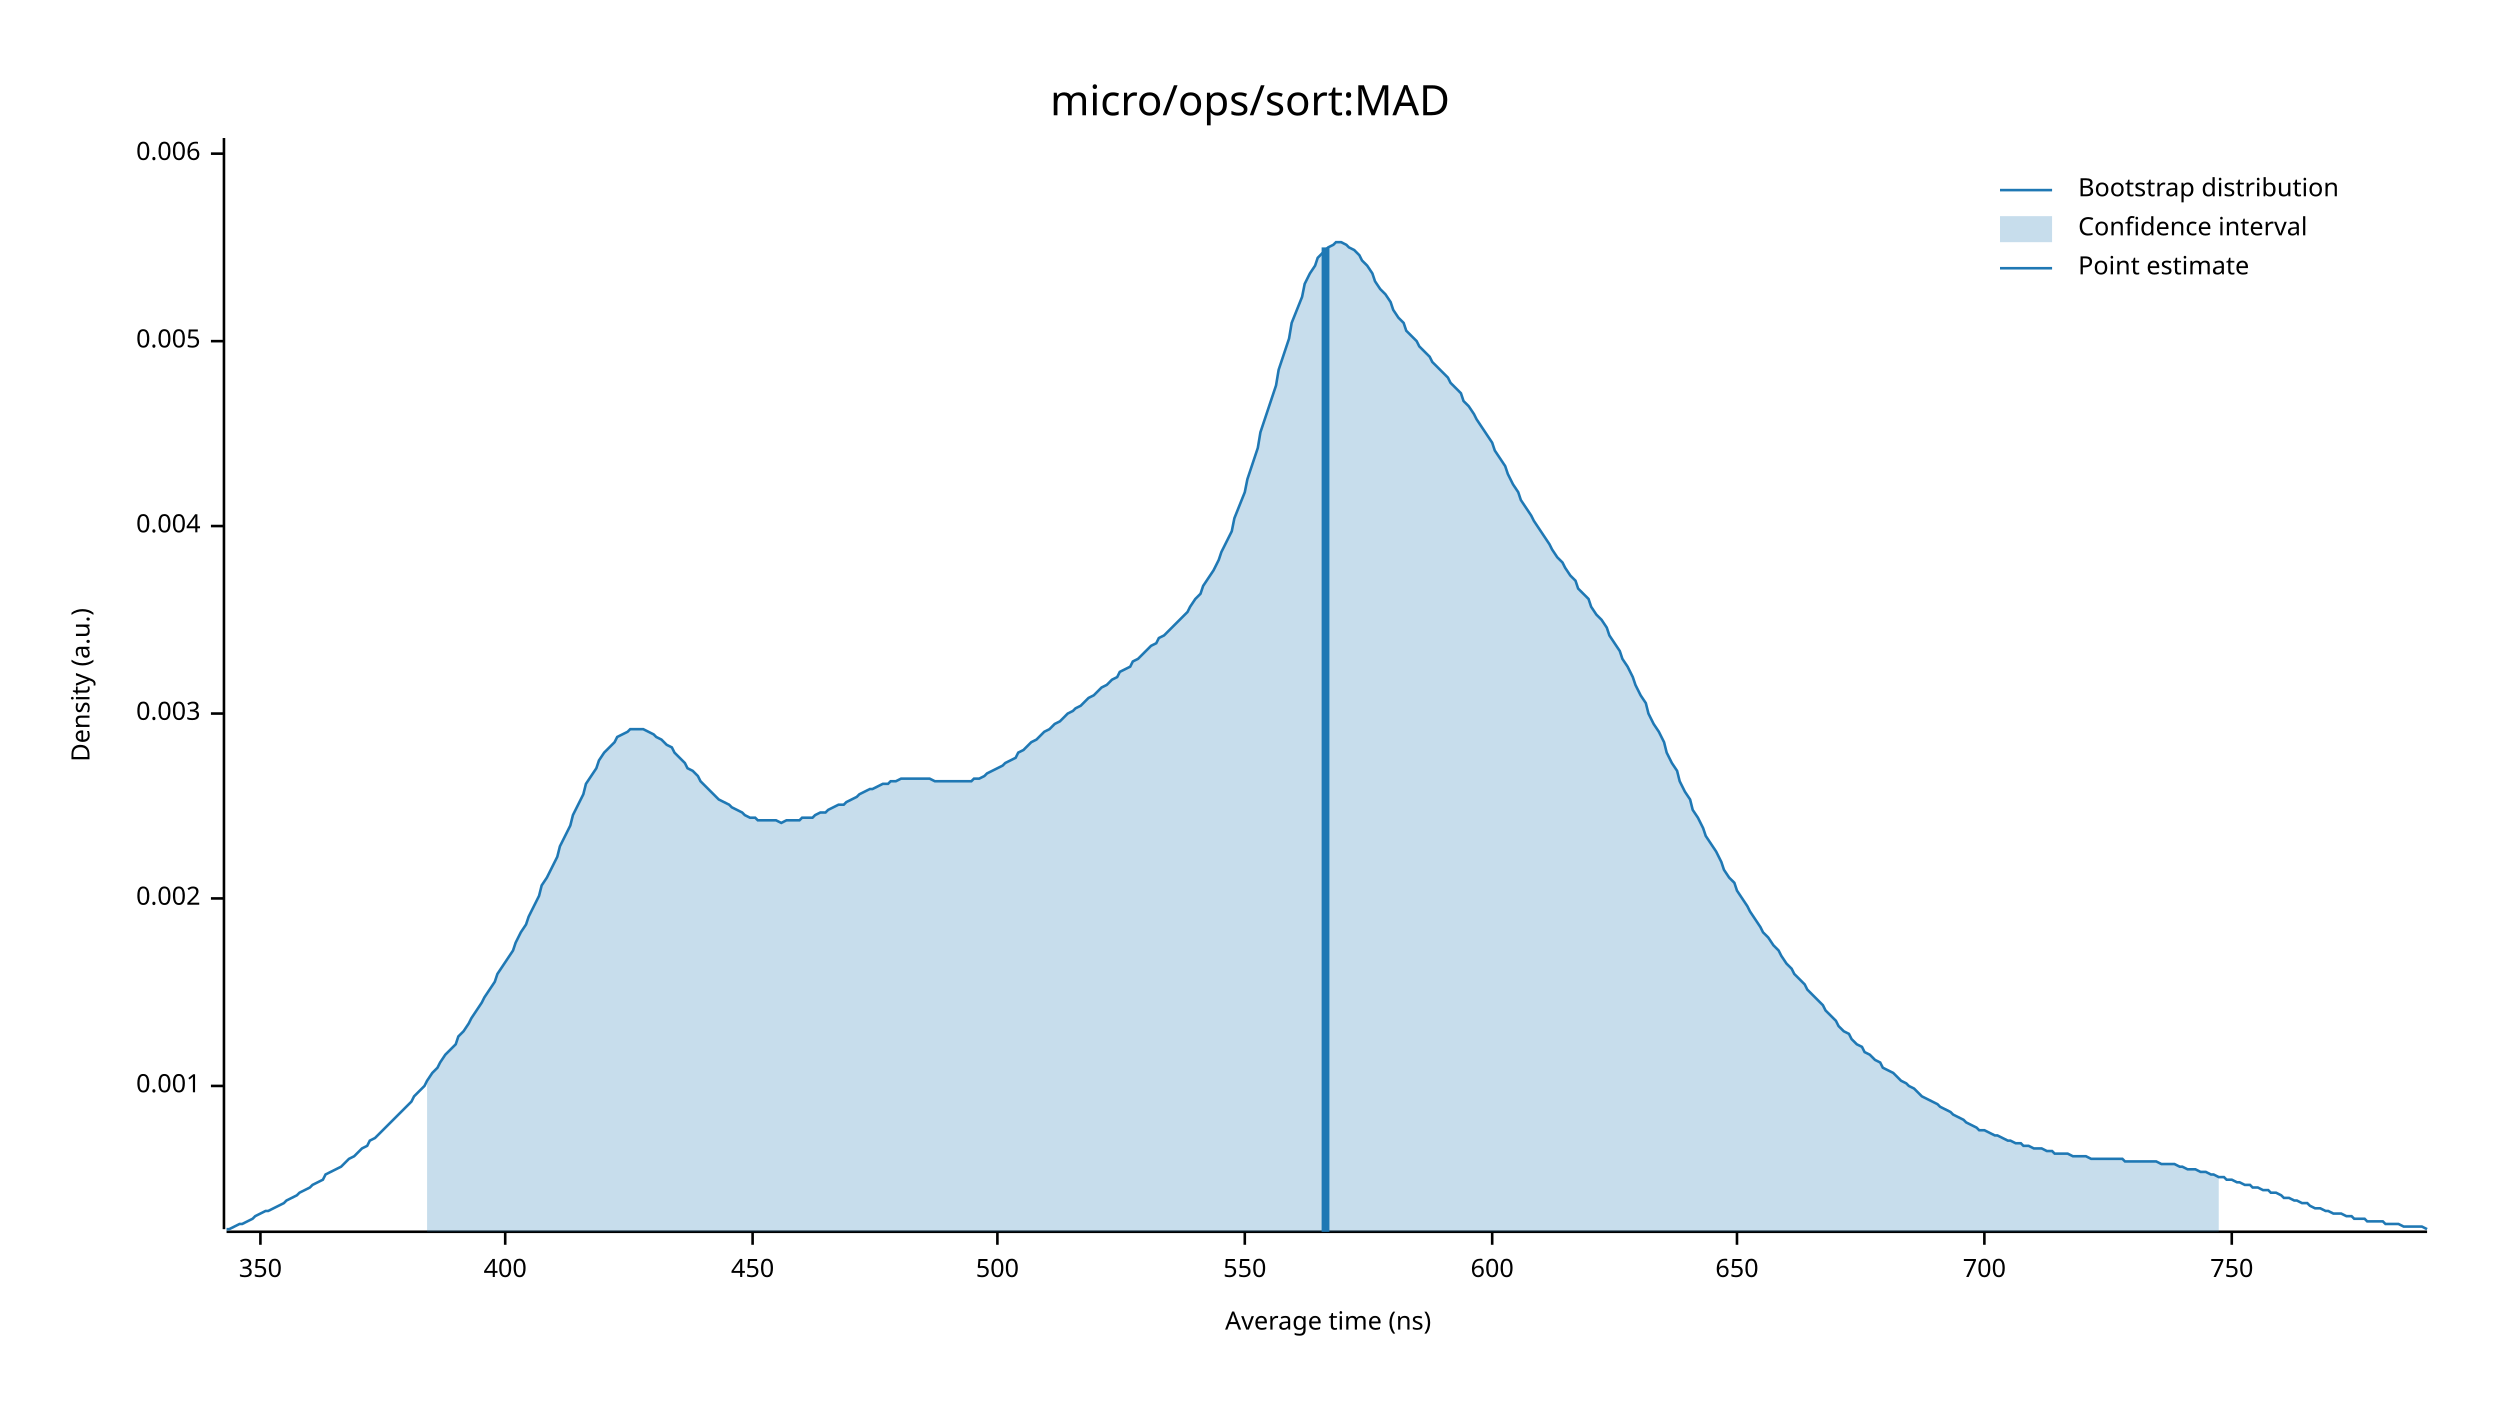
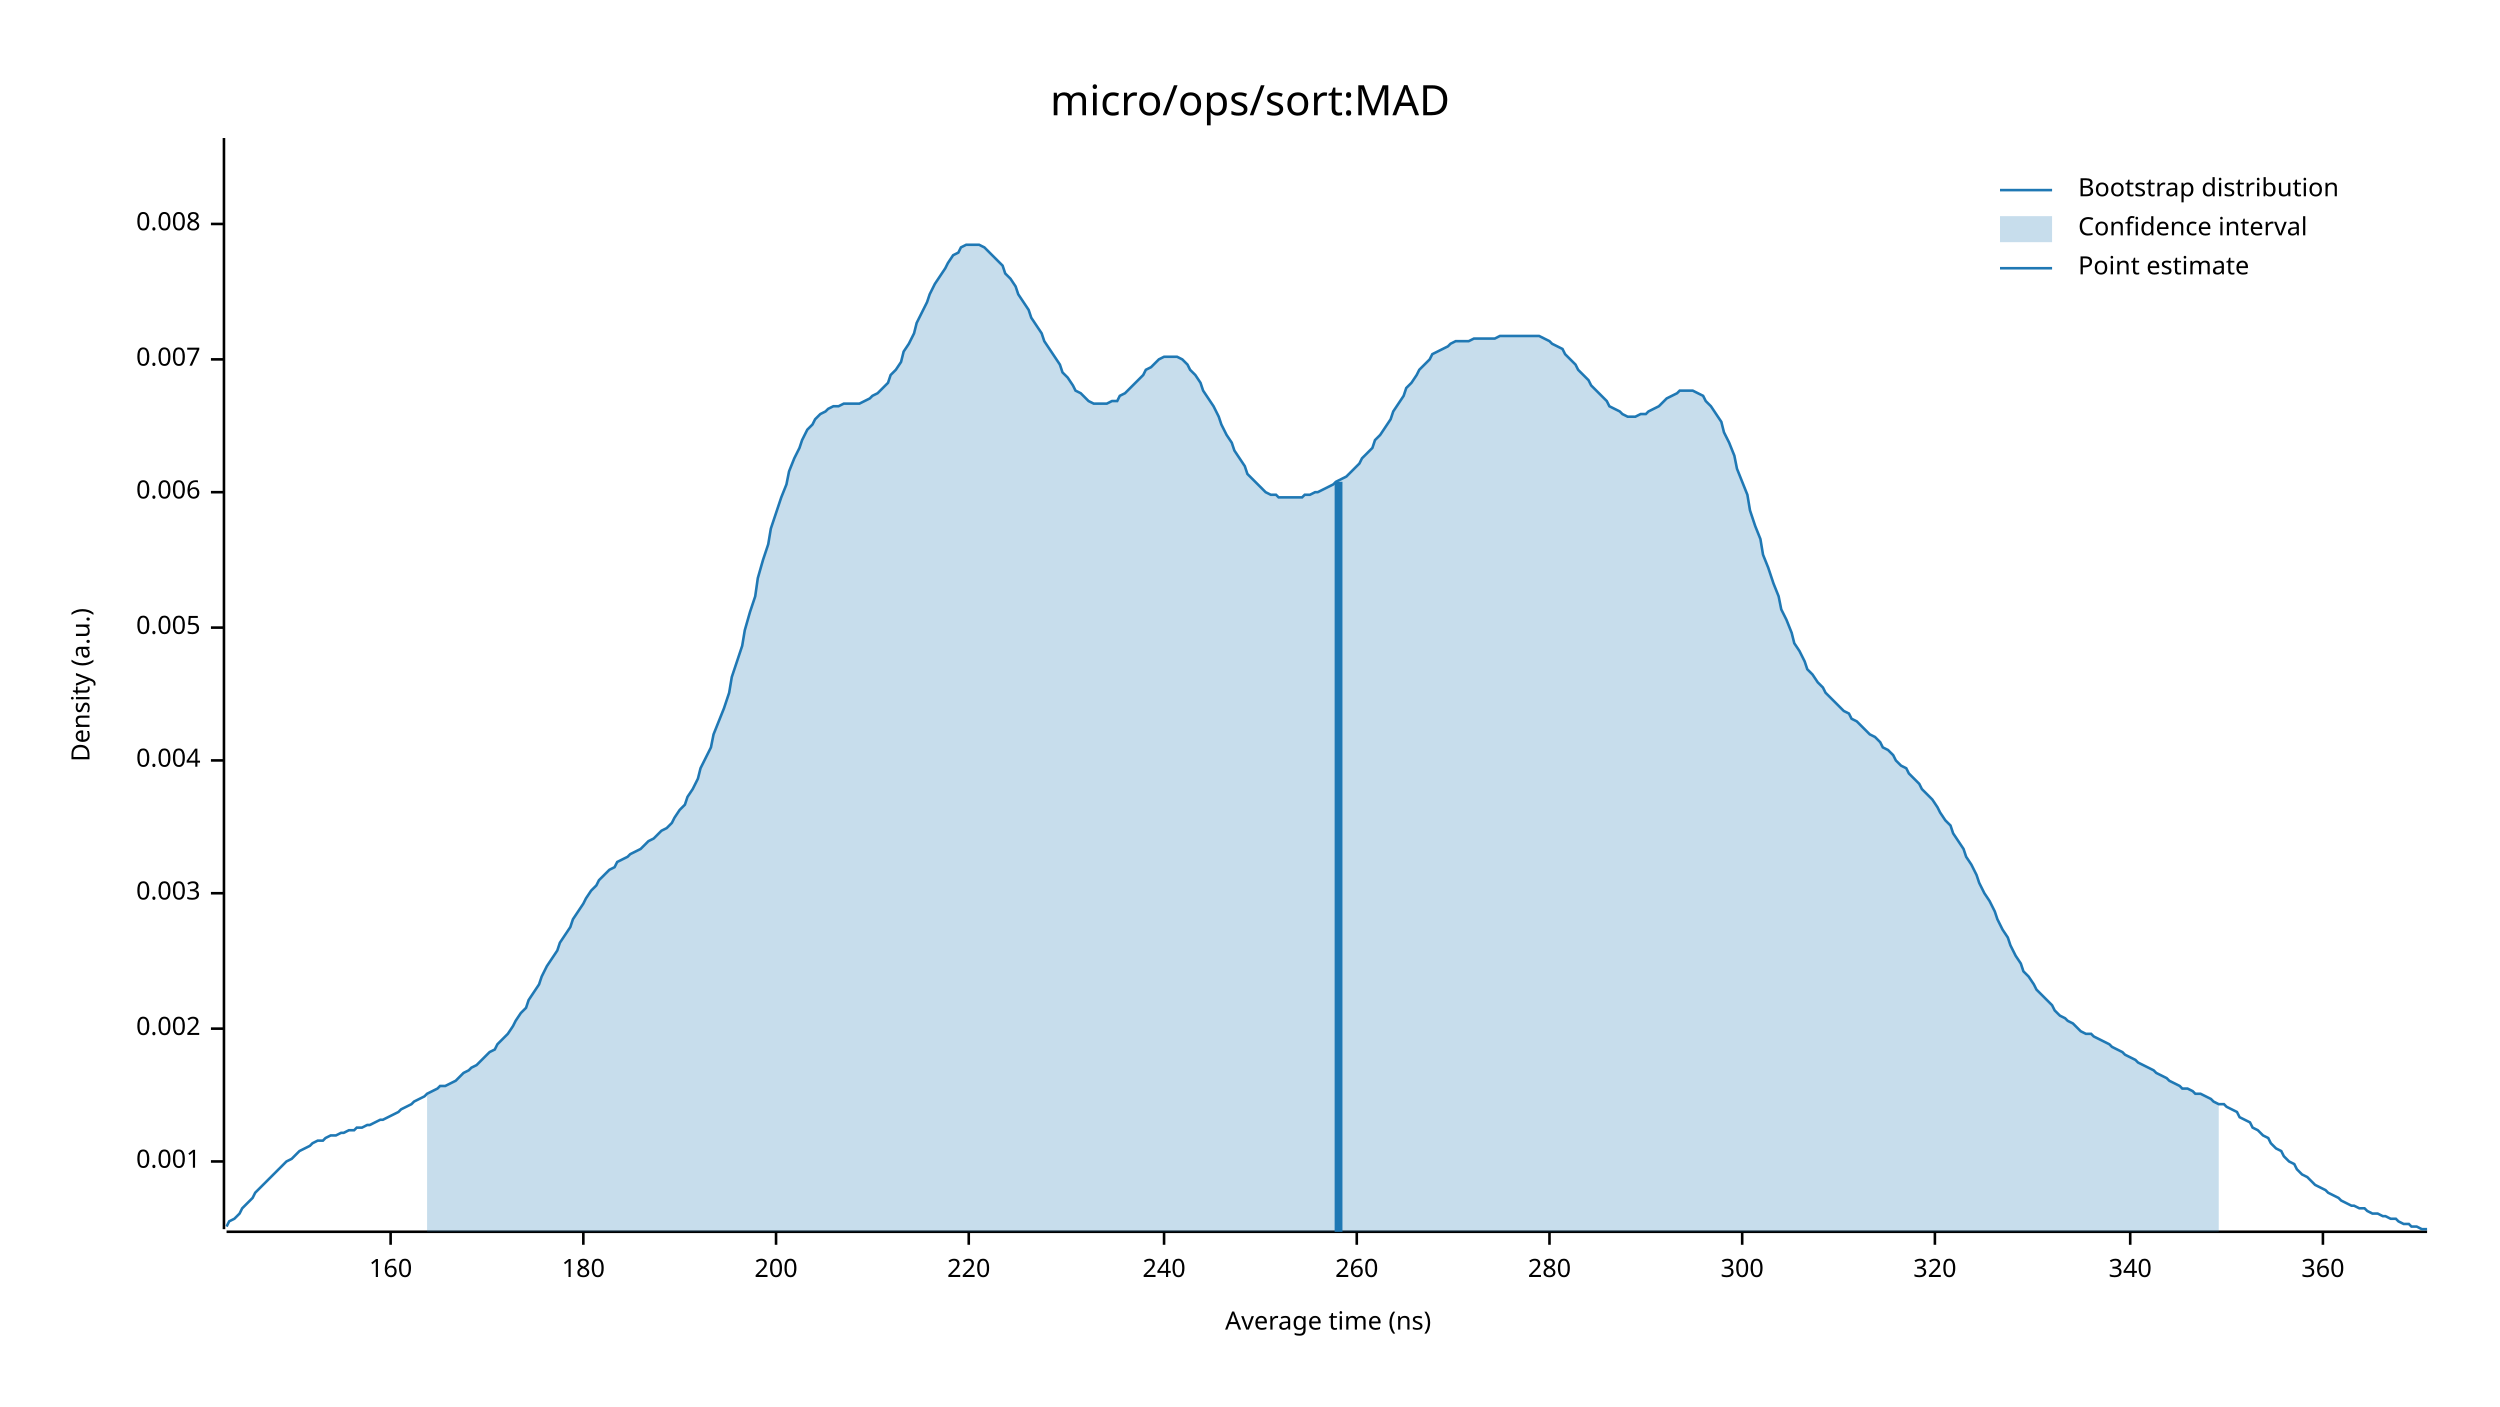
<svg xmlns="http://www.w3.org/2000/svg" width="960" height="540" viewBox="0 0 960 540">
  <text x="480" y="32" dy="0.76em" text-anchor="middle" font-family="sans-serif" font-size="16.129" opacity="1" fill="#000000">
micro/ops/sort:MAD
</text>
  <text x="27" y="263" dy="0.76em" text-anchor="middle" font-family="sans-serif" font-size="9.677" opacity="1" fill="#000000" transform="rotate(270, 27, 263)">
Density (a.u.)
</text>
  <text x="510" y="513" dy="-0.5ex" text-anchor="middle" font-family="sans-serif" font-size="9.677" opacity="1" fill="#000000">
Average time (ns)
</text>
  <polyline fill="none" opacity="1" stroke="#000000" stroke-width="1" points="86,53 86,472 " />
-   <text x="77" y="417" dy="0.5ex" text-anchor="end" font-family="sans-serif" font-size="9.677" opacity="1" fill="#000000">
+   <text x="77" y="446" dy="0.5ex" text-anchor="end" font-family="sans-serif" font-size="9.677" opacity="1" fill="#000000">
0.001
</text>
-   <polyline fill="none" opacity="1" stroke="#000000" stroke-width="1" points="81,417 86,417 " />
-   <text x="77" y="345" dy="0.5ex" text-anchor="end" font-family="sans-serif" font-size="9.677" opacity="1" fill="#000000">
+   <polyline fill="none" opacity="1" stroke="#000000" stroke-width="1" points="81,446 86,446 " />
+   <text x="77" y="395" dy="0.5ex" text-anchor="end" font-family="sans-serif" font-size="9.677" opacity="1" fill="#000000">
0.002
</text>
-   <polyline fill="none" opacity="1" stroke="#000000" stroke-width="1" points="81,345 86,345 " />
-   <text x="77" y="274" dy="0.5ex" text-anchor="end" font-family="sans-serif" font-size="9.677" opacity="1" fill="#000000">
+   <polyline fill="none" opacity="1" stroke="#000000" stroke-width="1" points="81,395 86,395 " />
+   <text x="77" y="343" dy="0.5ex" text-anchor="end" font-family="sans-serif" font-size="9.677" opacity="1" fill="#000000">
0.003
</text>
-   <polyline fill="none" opacity="1" stroke="#000000" stroke-width="1" points="81,274 86,274 " />
-   <text x="77" y="202" dy="0.5ex" text-anchor="end" font-family="sans-serif" font-size="9.677" opacity="1" fill="#000000">
+   <polyline fill="none" opacity="1" stroke="#000000" stroke-width="1" points="81,343 86,343 " />
+   <text x="77" y="292" dy="0.5ex" text-anchor="end" font-family="sans-serif" font-size="9.677" opacity="1" fill="#000000">
0.004
</text>
-   <polyline fill="none" opacity="1" stroke="#000000" stroke-width="1" points="81,202 86,202 " />
-   <text x="77" y="131" dy="0.5ex" text-anchor="end" font-family="sans-serif" font-size="9.677" opacity="1" fill="#000000">
+   <polyline fill="none" opacity="1" stroke="#000000" stroke-width="1" points="81,292 86,292 " />
+   <text x="77" y="241" dy="0.5ex" text-anchor="end" font-family="sans-serif" font-size="9.677" opacity="1" fill="#000000">
0.005
</text>
-   <polyline fill="none" opacity="1" stroke="#000000" stroke-width="1" points="81,131 86,131 " />
-   <text x="77" y="59" dy="0.5ex" text-anchor="end" font-family="sans-serif" font-size="9.677" opacity="1" fill="#000000">
+   <polyline fill="none" opacity="1" stroke="#000000" stroke-width="1" points="81,241 86,241 " />
+   <text x="77" y="189" dy="0.5ex" text-anchor="end" font-family="sans-serif" font-size="9.677" opacity="1" fill="#000000">
0.006
</text>
-   <polyline fill="none" opacity="1" stroke="#000000" stroke-width="1" points="81,59 86,59 " />
+   <polyline fill="none" opacity="1" stroke="#000000" stroke-width="1" points="81,189 86,189 " />
+   <text x="77" y="138" dy="0.5ex" text-anchor="end" font-family="sans-serif" font-size="9.677" opacity="1" fill="#000000">
+ 0.007
+ </text>
+   <polyline fill="none" opacity="1" stroke="#000000" stroke-width="1" points="81,138 86,138 " />
+   <text x="77" y="86" dy="0.5ex" text-anchor="end" font-family="sans-serif" font-size="9.677" opacity="1" fill="#000000">
+ 0.008
+ </text>
+   <polyline fill="none" opacity="1" stroke="#000000" stroke-width="1" points="81,86 86,86 " />
  <polyline fill="none" opacity="1" stroke="#000000" stroke-width="1" points="87,473 932,473 " />
-   <text x="100" y="483" dy="0.76em" text-anchor="middle" font-family="sans-serif" font-size="9.677" opacity="1" fill="#000000">
- 350
+   <text x="150" y="483" dy="0.76em" text-anchor="middle" font-family="sans-serif" font-size="9.677" opacity="1" fill="#000000">
+ 160
</text>
-   <polyline fill="none" opacity="1" stroke="#000000" stroke-width="1" points="100,473 100,478 " />
-   <text x="194" y="483" dy="0.76em" text-anchor="middle" font-family="sans-serif" font-size="9.677" opacity="1" fill="#000000">
- 400
+   <polyline fill="none" opacity="1" stroke="#000000" stroke-width="1" points="150,473 150,478 " />
+   <text x="224" y="483" dy="0.76em" text-anchor="middle" font-family="sans-serif" font-size="9.677" opacity="1" fill="#000000">
+ 180
</text>
-   <polyline fill="none" opacity="1" stroke="#000000" stroke-width="1" points="194,473 194,478 " />
-   <text x="289" y="483" dy="0.76em" text-anchor="middle" font-family="sans-serif" font-size="9.677" opacity="1" fill="#000000">
- 450
+   <polyline fill="none" opacity="1" stroke="#000000" stroke-width="1" points="224,473 224,478 " />
+   <text x="298" y="483" dy="0.76em" text-anchor="middle" font-family="sans-serif" font-size="9.677" opacity="1" fill="#000000">
+ 200
</text>
-   <polyline fill="none" opacity="1" stroke="#000000" stroke-width="1" points="289,473 289,478 " />
-   <text x="383" y="483" dy="0.76em" text-anchor="middle" font-family="sans-serif" font-size="9.677" opacity="1" fill="#000000">
- 500
+   <polyline fill="none" opacity="1" stroke="#000000" stroke-width="1" points="298,473 298,478 " />
+   <text x="372" y="483" dy="0.76em" text-anchor="middle" font-family="sans-serif" font-size="9.677" opacity="1" fill="#000000">
+ 220
</text>
-   <polyline fill="none" opacity="1" stroke="#000000" stroke-width="1" points="383,473 383,478 " />
-   <text x="478" y="483" dy="0.76em" text-anchor="middle" font-family="sans-serif" font-size="9.677" opacity="1" fill="#000000">
- 550
+   <polyline fill="none" opacity="1" stroke="#000000" stroke-width="1" points="372,473 372,478 " />
+   <text x="447" y="483" dy="0.76em" text-anchor="middle" font-family="sans-serif" font-size="9.677" opacity="1" fill="#000000">
+ 240
</text>
-   <polyline fill="none" opacity="1" stroke="#000000" stroke-width="1" points="478,473 478,478 " />
-   <text x="573" y="483" dy="0.76em" text-anchor="middle" font-family="sans-serif" font-size="9.677" opacity="1" fill="#000000">
- 600
+   <polyline fill="none" opacity="1" stroke="#000000" stroke-width="1" points="447,473 447,478 " />
+   <text x="521" y="483" dy="0.76em" text-anchor="middle" font-family="sans-serif" font-size="9.677" opacity="1" fill="#000000">
+ 260
</text>
-   <polyline fill="none" opacity="1" stroke="#000000" stroke-width="1" points="573,473 573,478 " />
-   <text x="667" y="483" dy="0.76em" text-anchor="middle" font-family="sans-serif" font-size="9.677" opacity="1" fill="#000000">
- 650
+   <polyline fill="none" opacity="1" stroke="#000000" stroke-width="1" points="521,473 521,478 " />
+   <text x="595" y="483" dy="0.76em" text-anchor="middle" font-family="sans-serif" font-size="9.677" opacity="1" fill="#000000">
+ 280
</text>
-   <polyline fill="none" opacity="1" stroke="#000000" stroke-width="1" points="667,473 667,478 " />
-   <text x="762" y="483" dy="0.76em" text-anchor="middle" font-family="sans-serif" font-size="9.677" opacity="1" fill="#000000">
- 700
+   <polyline fill="none" opacity="1" stroke="#000000" stroke-width="1" points="595,473 595,478 " />
+   <text x="669" y="483" dy="0.76em" text-anchor="middle" font-family="sans-serif" font-size="9.677" opacity="1" fill="#000000">
+ 300
</text>
-   <polyline fill="none" opacity="1" stroke="#000000" stroke-width="1" points="762,473 762,478 " />
-   <text x="857" y="483" dy="0.76em" text-anchor="middle" font-family="sans-serif" font-size="9.677" opacity="1" fill="#000000">
- 750
+   <polyline fill="none" opacity="1" stroke="#000000" stroke-width="1" points="669,473 669,478 " />
+   <text x="743" y="483" dy="0.76em" text-anchor="middle" font-family="sans-serif" font-size="9.677" opacity="1" fill="#000000">
+ 320
</text>
-   <polyline fill="none" opacity="1" stroke="#000000" stroke-width="1" points="857,473 857,478 " />
-   <polyline fill="none" opacity="1" stroke="#1F78B4" stroke-width="1" points="87,472 88,472 90,471 92,470 93,470 95,469 97,468 98,467 100,466 102,465 103,465 105,464 107,463 109,462 110,461 112,460 114,459 115,458 117,457 119,456 120,455 122,454 124,453 125,451 127,450 129,449 131,448 132,447 134,445 136,444 137,443 139,441 141,440 142,438 144,437 146,435 147,434 149,432 151,430 153,428 154,427 156,425 158,423 159,421 161,419 163,417 164,415 166,412 168,410 169,408 171,405 173,403 175,401 176,398 178,396 180,393 181,391 183,388 185,385 186,383 188,380 190,377 191,374 193,371 195,368 197,365 198,362 200,358 202,355 203,352 205,348 207,344 208,340 210,337 212,333 214,329 215,325 217,321 219,317 220,313 222,309 224,305 225,301 227,298 229,295 230,292 232,289 234,287 236,285 237,283 239,282 241,281 242,280 244,280 246,280 247,280 249,281 251,282 252,283 254,284 256,286 258,287 259,289 261,291 263,293 264,295 266,296 268,298 269,300 271,302 273,304 274,305 276,307 278,308 280,309 281,310 283,311 285,312 286,313 288,314 290,314 291,315 293,315 295,315 296,315 298,315 300,316 302,315 303,315 305,315 307,315 308,314 310,314 312,314 313,313 315,312 317,312 318,311 320,310 322,309 324,309 325,308 327,307 329,306 330,305 332,304 334,303 335,303 337,302 339,301 341,301 342,300 344,300 346,299 347,299 349,299 351,299 352,299 354,299 356,299 357,299 359,300 361,300 363,300 364,300 366,300 368,300 369,300 371,300 373,300 374,299 376,299 378,298 379,297 381,296 383,295 385,294 386,293 388,292 390,291 391,289 393,288 395,286 396,285 398,284 400,282 401,281 403,280 405,278 407,277 408,276 410,274 412,273 413,272 415,271 417,269 418,268 420,267 422,265 423,264 425,263 427,261 429,260 430,258 432,257 434,256 435,254 437,253 439,251 440,250 442,248 444,247 445,245 447,244 449,242 451,240 452,239 454,237 456,235 457,233 459,230 461,228 462,225 464,222 466,219 468,215 469,212 471,208 473,204 474,199 476,194 478,189 479,184 481,178 483,172 484,166 486,160 488,154 490,148 491,142 493,136 495,130 496,124 498,119 500,114 501,109 503,105 505,102 506,99 508,97 510,95 512,94 513,93 515,93 517,94 518,95 520,96 522,98 523,100 525,102 527,105 528,108 530,111 532,113 534,116 535,119 537,122 539,124 540,127 542,129 544,131 545,133 547,135 549,137 550,139 552,141 554,143 556,145 557,147 559,149 561,151 562,154 564,156 566,159 567,161 569,164 571,167 573,170 574,173 576,176 578,179 579,182 581,186 583,189 584,192 586,195 588,198 589,200 591,203 593,206 595,209 596,211 598,214 600,216 601,218 603,221 605,223 606,226 608,228 610,230 611,233 613,236 615,238 617,241 618,244 620,247 622,250 623,253 625,256 627,260 628,263 630,267 632,270 633,274 635,278 637,281 639,285 640,289 642,293 644,296 645,300 647,304 649,307 650,311 652,314 654,318 655,321 657,324 659,327 661,331 662,334 664,337 666,339 667,342 669,345 671,348 672,350 674,353 676,356 677,358 679,360 681,363 683,365 684,367 686,370 688,372 689,374 691,376 693,378 694,380 696,382 698,384 700,386 701,388 703,390 705,392 706,394 708,396 710,397 711,399 713,401 715,402 716,404 718,405 720,407 722,408 723,410 725,411 727,412 728,413 730,415 732,416 733,417 735,418 737,420 738,421 740,422 742,423 744,424 745,425 747,426 749,427 750,428 752,429 754,430 755,431 757,432 759,433 760,434 762,434 764,435 766,436 767,436 769,437 771,438 772,438 774,439 776,439 777,440 779,440 781,441 782,441 784,441 786,442 788,442 789,443 791,443 793,443 794,443 796,444 798,444 799,444 801,444 803,445 804,445 806,445 808,445 810,445 811,445 813,445 815,445 816,446 818,446 820,446 821,446 823,446 825,446 827,446 828,446 830,447 832,447 833,447 835,447 837,448 838,448 840,449 842,449 843,449 845,450 847,450 849,451 850,451 852,452 854,452 855,453 857,453 859,454 860,454 862,455 864,455 865,456 867,456 869,457 871,457 872,458 874,458 876,459 877,460 879,460 881,461 882,461 884,462 886,462 887,463 889,464 891,464 893,465 894,465 896,466 898,466 899,466 901,467 903,467 904,468 906,468 908,468 909,469 911,469 913,469 915,469 916,470 918,470 920,470 921,470 923,471 925,471 926,471 928,471 930,471 932,472 " />
-   <polygon opacity="0.25" fill="#1F78B4" points="164,415 166,412 168,410 169,408 171,405 173,403 175,401 176,398 178,396 180,393 181,391 183,388 185,385 186,383 188,380 190,377 191,374 193,371 195,368 197,365 198,362 200,358 202,355 203,352 205,348 207,344 208,340 210,337 212,333 214,329 215,325 217,321 219,317 220,313 222,309 224,305 225,301 227,298 229,295 230,292 232,289 234,287 236,285 237,283 239,282 241,281 242,280 244,280 246,280 247,280 249,281 251,282 252,283 254,284 256,286 258,287 259,289 261,291 263,293 264,295 266,296 268,298 269,300 271,302 273,304 274,305 276,307 278,308 280,309 281,310 283,311 285,312 286,313 288,314 290,314 291,315 293,315 295,315 296,315 298,315 300,316 302,315 303,315 305,315 307,315 308,314 310,314 312,314 313,313 315,312 317,312 318,311 320,310 322,309 324,309 325,308 327,307 329,306 330,305 332,304 334,303 335,303 337,302 339,301 341,301 342,300 344,300 346,299 347,299 349,299 351,299 352,299 354,299 356,299 357,299 359,300 361,300 363,300 364,300 366,300 368,300 369,300 371,300 373,300 374,299 376,299 378,298 379,297 381,296 383,295 385,294 386,293 388,292 390,291 391,289 393,288 395,286 396,285 398,284 400,282 401,281 403,280 405,278 407,277 408,276 410,274 412,273 413,272 415,271 417,269 418,268 420,267 422,265 423,264 425,263 427,261 429,260 430,258 432,257 434,256 435,254 437,253 439,251 440,250 442,248 444,247 445,245 447,244 449,242 451,240 452,239 454,237 456,235 457,233 459,230 461,228 462,225 464,222 466,219 468,215 469,212 471,208 473,204 474,199 476,194 478,189 479,184 481,178 483,172 484,166 486,160 488,154 490,148 491,142 493,136 495,130 496,124 498,119 500,114 501,109 503,105 505,102 506,99 508,97 510,95 512,94 513,93 515,93 517,94 518,95 520,96 522,98 523,100 525,102 527,105 528,108 530,111 532,113 534,116 535,119 537,122 539,124 540,127 542,129 544,131 545,133 547,135 549,137 550,139 552,141 554,143 556,145 557,147 559,149 561,151 562,154 564,156 566,159 567,161 569,164 571,167 573,170 574,173 576,176 578,179 579,182 581,186 583,189 584,192 586,195 588,198 589,200 591,203 593,206 595,209 596,211 598,214 600,216 601,218 603,221 605,223 606,226 608,228 610,230 611,233 613,236 615,238 617,241 618,244 620,247 622,250 623,253 625,256 627,260 628,263 630,267 632,270 633,274 635,278 637,281 639,285 640,289 642,293 644,296 645,300 647,304 649,307 650,311 652,314 654,318 655,321 657,324 659,327 661,331 662,334 664,337 666,339 667,342 669,345 671,348 672,350 674,353 676,356 677,358 679,360 681,363 683,365 684,367 686,370 688,372 689,374 691,376 693,378 694,380 696,382 698,384 700,386 701,388 703,390 705,392 706,394 708,396 710,397 711,399 713,401 715,402 716,404 718,405 720,407 722,408 723,410 725,411 727,412 728,413 730,415 732,416 733,417 735,418 737,420 738,421 740,422 742,423 744,424 745,425 747,426 749,427 750,428 752,429 754,430 755,431 757,432 759,433 760,434 762,434 764,435 766,436 767,436 769,437 771,438 772,438 774,439 776,439 777,440 779,440 781,441 782,441 784,441 786,442 788,442 789,443 791,443 793,443 794,443 796,444 798,444 799,444 801,444 803,445 804,445 806,445 808,445 810,445 811,445 813,445 815,445 816,446 818,446 820,446 821,446 823,446 825,446 827,446 828,446 830,447 832,447 833,447 835,447 837,448 838,448 840,449 842,449 843,449 845,450 847,450 849,451 850,451 852,452 852,473 164,473 " />
-   <polyline fill="none" opacity="1" stroke="#1F78B4" stroke-width="3" points="509,473 509,95 " />
+   <polyline fill="none" opacity="1" stroke="#000000" stroke-width="1" points="743,473 743,478 " />
+   <text x="818" y="483" dy="0.76em" text-anchor="middle" font-family="sans-serif" font-size="9.677" opacity="1" fill="#000000">
+ 340
+ </text>
+   <polyline fill="none" opacity="1" stroke="#000000" stroke-width="1" points="818,473 818,478 " />
+   <text x="892" y="483" dy="0.76em" text-anchor="middle" font-family="sans-serif" font-size="9.677" opacity="1" fill="#000000">
+ 360
+ </text>
+   <polyline fill="none" opacity="1" stroke="#000000" stroke-width="1" points="892,473 892,478 " />
+   <polyline fill="none" opacity="1" stroke="#1F78B4" stroke-width="1" points="87,471 88,469 90,468 92,466 93,464 95,462 97,460 98,458 100,456 102,454 103,453 105,451 107,449 109,447 110,446 112,445 114,443 115,442 117,441 119,440 120,439 122,438 124,438 125,437 127,436 129,436 131,435 132,435 134,434 136,434 137,433 139,433 141,432 142,432 144,431 146,430 147,430 149,429 151,428 153,427 154,426 156,425 158,424 159,423 161,422 163,421 164,420 166,419 168,418 169,417 171,417 173,416 175,415 176,414 178,412 180,411 181,410 183,409 185,407 186,406 188,404 190,403 191,401 193,399 195,397 197,394 198,392 200,389 202,387 203,384 205,381 207,378 208,375 210,371 212,368 214,365 215,362 217,359 219,356 220,353 222,350 224,347 225,345 227,342 229,340 230,338 232,336 234,334 236,333 237,331 239,330 241,329 242,328 244,327 246,326 247,325 249,323 251,322 252,321 254,319 256,318 258,316 259,314 261,311 263,309 264,306 266,303 268,299 269,295 271,291 273,287 274,282 276,277 278,272 280,266 281,260 283,254 285,248 286,242 288,235 290,229 291,222 293,215 295,209 296,203 298,197 300,191 302,186 303,181 305,176 307,172 308,169 310,165 312,163 313,161 315,159 317,158 318,157 320,156 322,156 324,155 325,155 327,155 329,155 330,155 332,154 334,153 335,152 337,151 339,149 341,147 342,144 344,142 346,139 347,135 349,132 351,128 352,124 354,120 356,116 357,113 359,109 361,106 363,103 364,101 366,98 368,97 369,95 371,94 373,94 374,94 376,94 378,95 379,96 381,98 383,100 385,102 386,105 388,107 390,110 391,113 393,116 395,119 396,122 398,125 400,128 401,131 403,134 405,137 407,140 408,143 410,145 412,148 413,150 415,151 417,153 418,154 420,155 422,155 423,155 425,155 427,154 429,154 430,152 432,151 434,149 435,148 437,146 439,144 440,142 442,141 444,139 445,138 447,137 449,137 451,137 452,137 454,138 456,140 457,142 459,144 461,147 462,150 464,153 466,156 468,160 469,163 471,167 473,170 474,173 476,176 478,179 479,182 481,184 483,186 484,187 486,189 488,190 490,190 491,191 493,191 495,191 496,191 498,191 500,191 501,190 503,190 505,189 506,189 508,188 510,187 512,186 513,185 515,184 517,183 518,182 520,180 522,178 523,176 525,174 527,172 528,169 530,167 532,164 534,161 535,158 537,155 539,152 540,149 542,147 544,144 545,142 547,140 549,138 550,136 552,135 554,134 556,133 557,132 559,131 561,131 562,131 564,131 566,130 567,130 569,130 571,130 573,130 574,130 576,129 578,129 579,129 581,129 583,129 584,129 586,129 588,129 589,129 591,129 593,130 595,131 596,132 598,133 600,134 601,136 603,138 605,140 606,142 608,144 610,146 611,148 613,150 615,152 617,154 618,156 620,157 622,158 623,159 625,160 627,160 628,160 630,159 632,159 633,158 635,157 637,156 639,154 640,153 642,152 644,151 645,150 647,150 649,150 650,150 652,151 654,152 655,154 657,156 659,159 661,162 662,166 664,170 666,175 667,180 669,185 671,190 672,196 674,202 676,207 677,213 679,218 681,224 683,229 684,234 686,238 688,243 689,247 691,250 693,254 694,257 696,259 698,262 700,264 701,266 703,268 705,270 706,271 708,273 710,274 711,276 713,277 715,279 716,280 718,282 720,283 722,285 723,287 725,288 727,290 728,292 730,294 732,295 733,297 735,299 737,301 738,303 740,305 742,307 744,310 745,312 747,315 749,317 750,320 752,323 754,326 755,329 757,332 759,336 760,339 762,343 764,346 766,350 767,353 769,357 771,360 772,363 774,367 776,370 777,373 779,375 781,378 782,380 784,382 786,384 788,386 789,388 791,390 793,391 794,392 796,393 798,395 799,396 801,397 803,397 804,398 806,399 808,400 810,401 811,402 813,403 815,404 816,405 818,406 820,407 821,408 823,409 825,410 827,411 828,412 830,413 832,414 833,415 835,416 837,417 838,418 840,418 842,419 843,420 845,420 847,421 849,422 850,423 852,424 854,424 855,425 857,426 859,427 860,429 862,430 864,431 865,433 867,434 869,436 871,437 872,439 874,441 876,442 877,444 879,446 881,447 882,449 884,451 886,452 887,453 889,455 891,456 893,457 894,458 896,459 898,460 899,461 901,462 903,463 904,463 906,464 908,464 909,465 911,466 913,466 915,467 916,467 918,468 920,468 921,469 923,470 925,470 926,471 928,471 930,472 932,472 " />
+   <polygon opacity="0.25" fill="#1F78B4" points="164,420 166,419 168,418 169,417 171,417 173,416 175,415 176,414 178,412 180,411 181,410 183,409 185,407 186,406 188,404 190,403 191,401 193,399 195,397 197,394 198,392 200,389 202,387 203,384 205,381 207,378 208,375 210,371 212,368 214,365 215,362 217,359 219,356 220,353 222,350 224,347 225,345 227,342 229,340 230,338 232,336 234,334 236,333 237,331 239,330 241,329 242,328 244,327 246,326 247,325 249,323 251,322 252,321 254,319 256,318 258,316 259,314 261,311 263,309 264,306 266,303 268,299 269,295 271,291 273,287 274,282 276,277 278,272 280,266 281,260 283,254 285,248 286,242 288,235 290,229 291,222 293,215 295,209 296,203 298,197 300,191 302,186 303,181 305,176 307,172 308,169 310,165 312,163 313,161 315,159 317,158 318,157 320,156 322,156 324,155 325,155 327,155 329,155 330,155 332,154 334,153 335,152 337,151 339,149 341,147 342,144 344,142 346,139 347,135 349,132 351,128 352,124 354,120 356,116 357,113 359,109 361,106 363,103 364,101 366,98 368,97 369,95 371,94 373,94 374,94 376,94 378,95 379,96 381,98 383,100 385,102 386,105 388,107 390,110 391,113 393,116 395,119 396,122 398,125 400,128 401,131 403,134 405,137 407,140 408,143 410,145 412,148 413,150 415,151 417,153 418,154 420,155 422,155 423,155 425,155 427,154 429,154 430,152 432,151 434,149 435,148 437,146 439,144 440,142 442,141 444,139 445,138 447,137 449,137 451,137 452,137 454,138 456,140 457,142 459,144 461,147 462,150 464,153 466,156 468,160 469,163 471,167 473,170 474,173 476,176 478,179 479,182 481,184 483,186 484,187 486,189 488,190 490,190 491,191 493,191 495,191 496,191 498,191 500,191 501,190 503,190 505,189 506,189 508,188 510,187 512,186 513,185 515,184 517,183 518,182 520,180 522,178 523,176 525,174 527,172 528,169 530,167 532,164 534,161 535,158 537,155 539,152 540,149 542,147 544,144 545,142 547,140 549,138 550,136 552,135 554,134 556,133 557,132 559,131 561,131 562,131 564,131 566,130 567,130 569,130 571,130 573,130 574,130 576,129 578,129 579,129 581,129 583,129 584,129 586,129 588,129 589,129 591,129 593,130 595,131 596,132 598,133 600,134 601,136 603,138 605,140 606,142 608,144 610,146 611,148 613,150 615,152 617,154 618,156 620,157 622,158 623,159 625,160 627,160 628,160 630,159 632,159 633,158 635,157 637,156 639,154 640,153 642,152 644,151 645,150 647,150 649,150 650,150 652,151 654,152 655,154 657,156 659,159 661,162 662,166 664,170 666,175 667,180 669,185 671,190 672,196 674,202 676,207 677,213 679,218 681,224 683,229 684,234 686,238 688,243 689,247 691,250 693,254 694,257 696,259 698,262 700,264 701,266 703,268 705,270 706,271 708,273 710,274 711,276 713,277 715,279 716,280 718,282 720,283 722,285 723,287 725,288 727,290 728,292 730,294 732,295 733,297 735,299 737,301 738,303 740,305 742,307 744,310 745,312 747,315 749,317 750,320 752,323 754,326 755,329 757,332 759,336 760,339 762,343 764,346 766,350 767,353 769,357 771,360 772,363 774,367 776,370 777,373 779,375 781,378 782,380 784,382 786,384 788,386 789,388 791,390 793,391 794,392 796,393 798,395 799,396 801,397 803,397 804,398 806,399 808,400 810,401 811,402 813,403 815,404 816,405 818,406 820,407 821,408 823,409 825,410 827,411 828,412 830,413 832,414 833,415 835,416 837,417 838,418 840,418 842,419 843,420 845,420 847,421 849,422 850,423 852,424 852,473 164,473 " />
+   <polyline fill="none" opacity="1" stroke="#1F78B4" stroke-width="3" points="514,473 514,185 " />
  <text x="798" y="68" dy="0.76em" text-anchor="start" font-family="sans-serif" font-size="9.677" opacity="1" fill="#000000">
Bootstrap distribution
</text>
  <text x="798" y="83" dy="0.76em" text-anchor="start" font-family="sans-serif" font-size="9.677" opacity="1" fill="#000000">
Confidence interval
</text>
  <text x="798" y="98" dy="0.76em" text-anchor="start" font-family="sans-serif" font-size="9.677" opacity="1" fill="#000000">
Point estimate
</text>
  <polyline fill="none" opacity="1" stroke="#1F78B4" stroke-width="1" points="768,73 788,73 " />
  <rect x="768" y="83" width="20" height="10" opacity="0.25" fill="#1F78B4" stroke="none" />
  <polyline fill="none" opacity="1" stroke="#1F78B4" stroke-width="1" points="768,103 788,103 " />
</svg>
